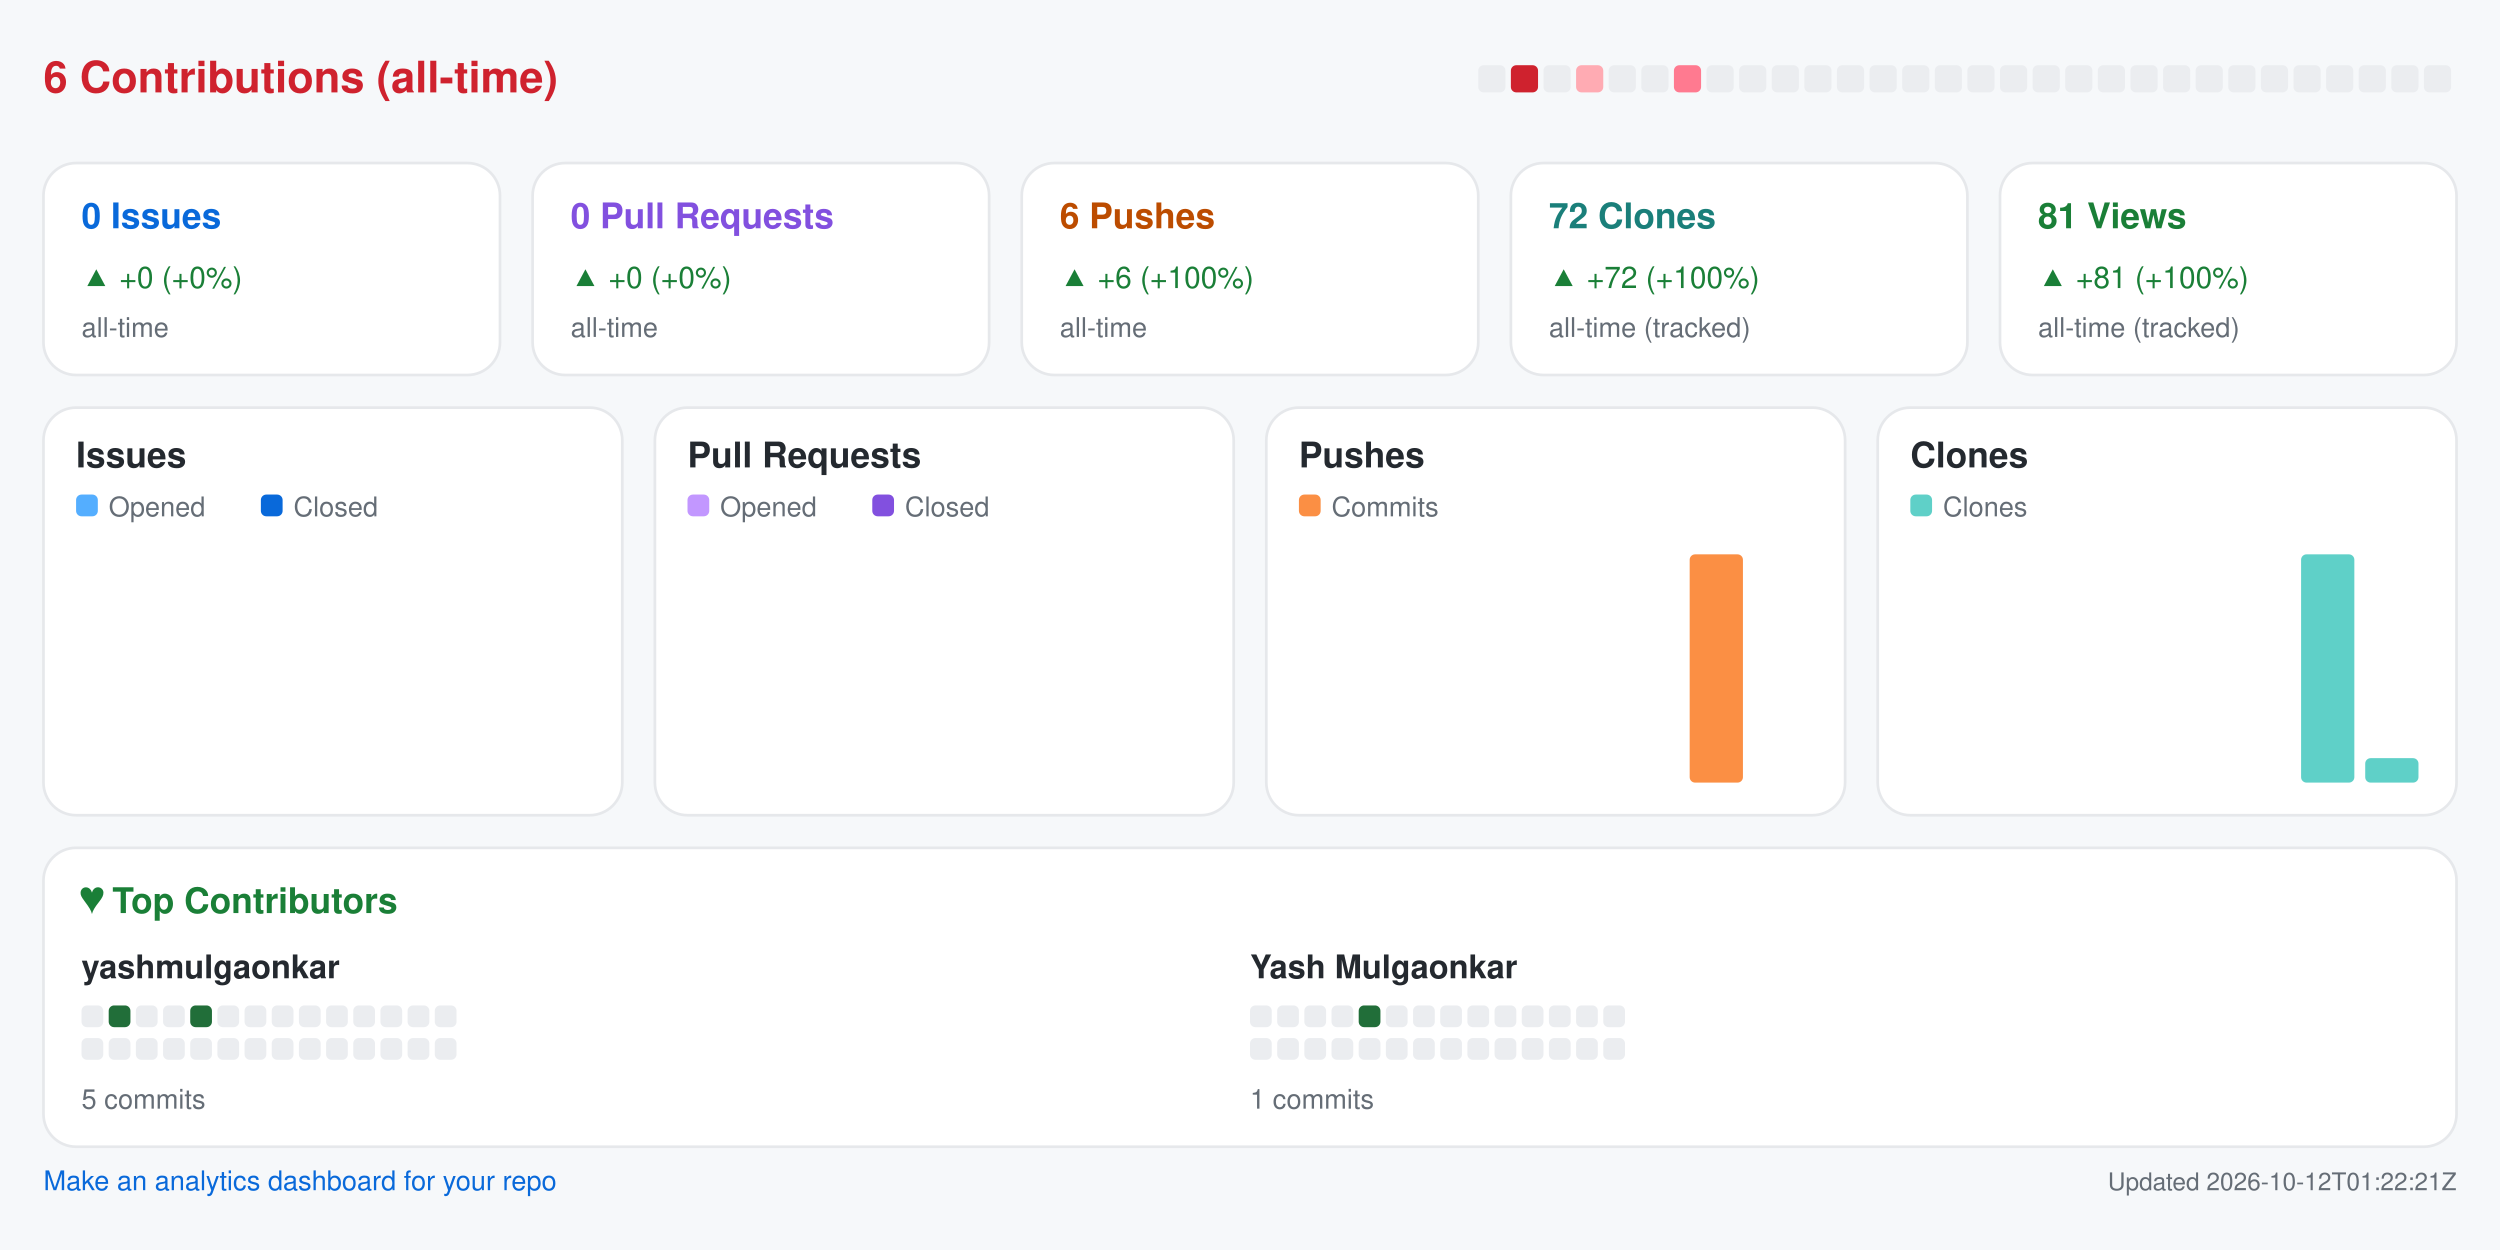
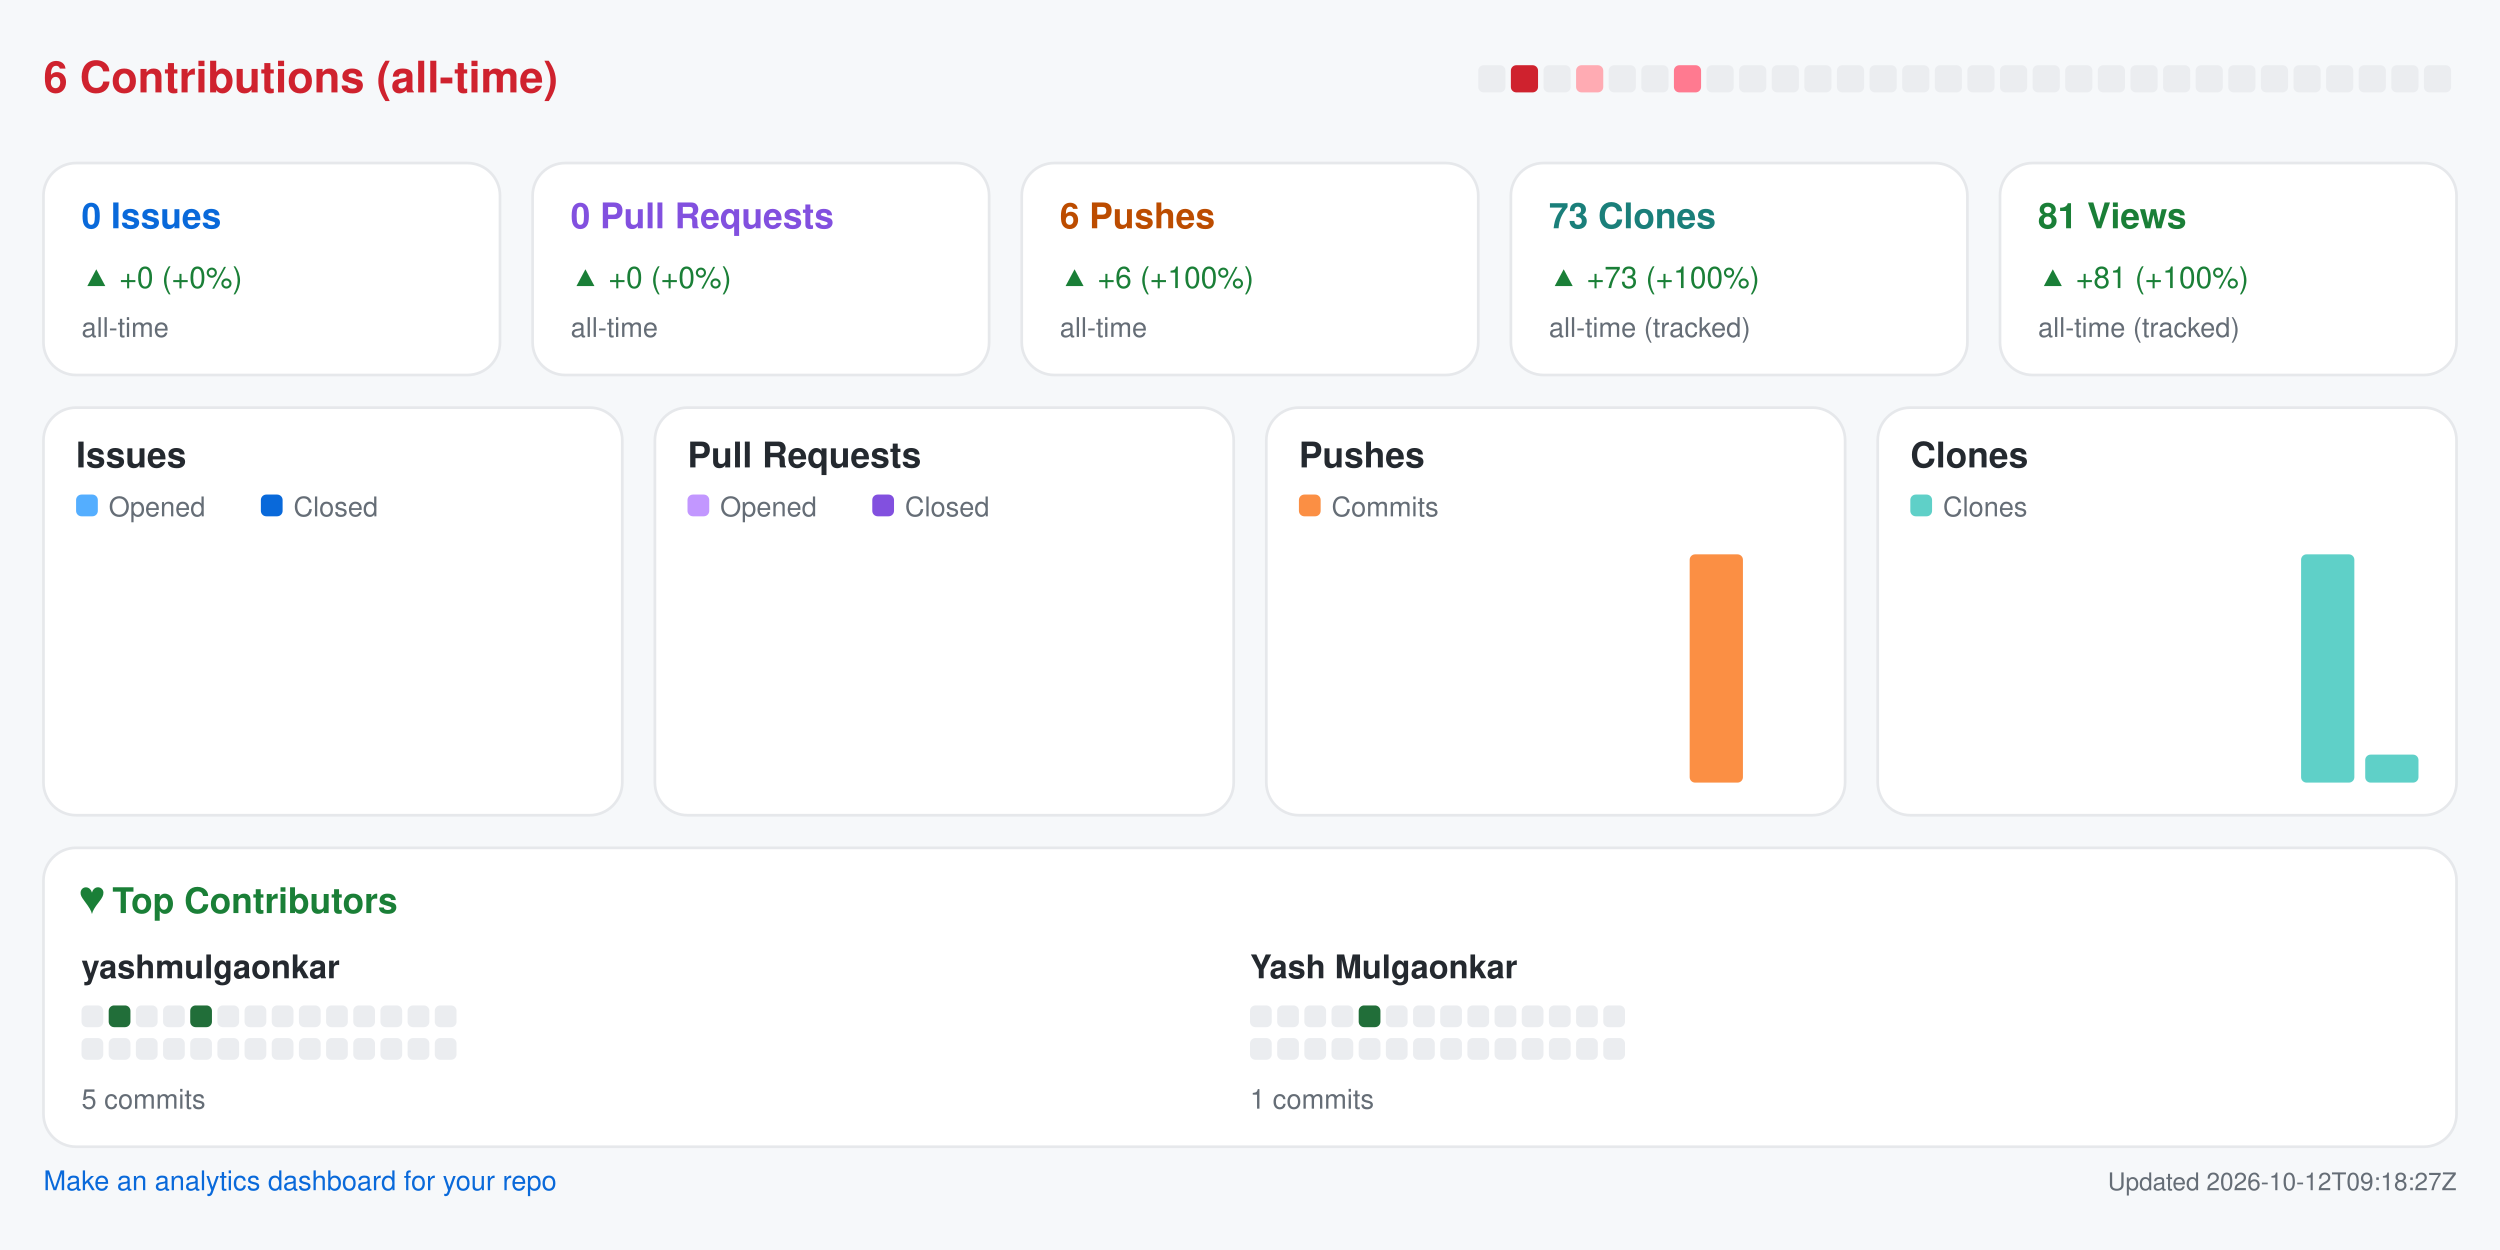
<svg xmlns="http://www.w3.org/2000/svg" width="920" height="460" viewBox="0 0 920 460" role="img" aria-label="Repository analytics for yashmulgaonkar/pi-tools">
  <rect x="0.0" y="0.0" width="920.0" height="460.0" rx="0" fill="#f6f8fa" />
  <text x="16.0" y="34.0" fill="#cf222e" font-size="16" font-family="-apple-system,BlinkMacSystemFont,Segoe UI,Helvetica,Arial,sans-serif" font-weight="600" text-anchor="start">6 Contributions (all-time)</text>
  <rect x="544.0" y="24.0" width="10.0" height="10.0" rx="2" fill="#ebedf0" />
  <rect x="556.0" y="24.0" width="10.0" height="10.0" rx="2" fill="#cf222e" />
  <rect x="568.0" y="24.0" width="10.0" height="10.0" rx="2" fill="#ebedf0" />
  <rect x="580.0" y="24.0" width="10.0" height="10.0" rx="2" fill="#ffabb3" />
  <rect x="592.0" y="24.0" width="10.0" height="10.0" rx="2" fill="#ebedf0" />
  <rect x="604.0" y="24.0" width="10.0" height="10.0" rx="2" fill="#ebedf0" />
  <rect x="616.0" y="24.0" width="10.0" height="10.0" rx="2" fill="#ff7a90" />
  <rect x="628.0" y="24.0" width="10.0" height="10.0" rx="2" fill="#ebedf0" />
  <rect x="640.0" y="24.0" width="10.0" height="10.0" rx="2" fill="#ebedf0" />
  <rect x="652.0" y="24.0" width="10.0" height="10.0" rx="2" fill="#ebedf0" />
  <rect x="664.0" y="24.0" width="10.0" height="10.0" rx="2" fill="#ebedf0" />
  <rect x="676.0" y="24.0" width="10.0" height="10.0" rx="2" fill="#ebedf0" />
  <rect x="688.0" y="24.0" width="10.0" height="10.0" rx="2" fill="#ebedf0" />
  <rect x="700.0" y="24.0" width="10.0" height="10.0" rx="2" fill="#ebedf0" />
  <rect x="712.0" y="24.0" width="10.0" height="10.0" rx="2" fill="#ebedf0" />
  <rect x="724.0" y="24.0" width="10.0" height="10.0" rx="2" fill="#ebedf0" />
  <rect x="736.0" y="24.0" width="10.0" height="10.0" rx="2" fill="#ebedf0" />
  <rect x="748.0" y="24.0" width="10.0" height="10.0" rx="2" fill="#ebedf0" />
  <rect x="760.0" y="24.0" width="10.0" height="10.0" rx="2" fill="#ebedf0" />
  <rect x="772.0" y="24.0" width="10.0" height="10.0" rx="2" fill="#ebedf0" />
  <rect x="784.0" y="24.0" width="10.0" height="10.0" rx="2" fill="#ebedf0" />
  <rect x="796.0" y="24.0" width="10.0" height="10.0" rx="2" fill="#ebedf0" />
  <rect x="808.0" y="24.0" width="10.0" height="10.0" rx="2" fill="#ebedf0" />
  <rect x="820.0" y="24.0" width="10.0" height="10.0" rx="2" fill="#ebedf0" />
  <rect x="832.0" y="24.0" width="10.0" height="10.0" rx="2" fill="#ebedf0" />
  <rect x="844.0" y="24.0" width="10.0" height="10.0" rx="2" fill="#ebedf0" />
  <rect x="856.0" y="24.0" width="10.0" height="10.0" rx="2" fill="#ebedf0" />
  <rect x="868.0" y="24.0" width="10.0" height="10.0" rx="2" fill="#ebedf0" />
  <rect x="880.0" y="24.0" width="10.0" height="10.0" rx="2" fill="#ebedf0" />
  <rect x="892.0" y="24.0" width="10.0" height="10.0" rx="2" fill="#ebedf0" />
  <rect x="16.0" y="60.0" width="168.0" height="78.0" rx="12" fill="#ffffff" stroke="#e6e8eb" />
  <text x="30.0" y="84.0" fill="#0969da" font-size="13" font-family="-apple-system,BlinkMacSystemFont,Segoe UI,Helvetica,Arial,sans-serif" font-weight="600" text-anchor="start">0 Issues</text>
  <text x="30.0" y="106.0" fill="#1a7f37" font-size="11" font-family="-apple-system,BlinkMacSystemFont,Segoe UI,Helvetica,Arial,sans-serif" font-weight="400" text-anchor="start">▲ +0 (+0%)</text>
  <text x="30.0" y="124.0" fill="#656d76" font-size="10" font-family="-apple-system,BlinkMacSystemFont,Segoe UI,Helvetica,Arial,sans-serif" font-weight="400" text-anchor="start">all-time</text>
  <rect x="196.0" y="60.0" width="168.0" height="78.0" rx="12" fill="#ffffff" stroke="#e6e8eb" />
  <text x="210.0" y="84.0" fill="#8250df" font-size="13" font-family="-apple-system,BlinkMacSystemFont,Segoe UI,Helvetica,Arial,sans-serif" font-weight="600" text-anchor="start">0 Pull Requests</text>
  <text x="210.0" y="106.0" fill="#1a7f37" font-size="11" font-family="-apple-system,BlinkMacSystemFont,Segoe UI,Helvetica,Arial,sans-serif" font-weight="400" text-anchor="start">▲ +0 (+0%)</text>
  <text x="210.0" y="124.0" fill="#656d76" font-size="10" font-family="-apple-system,BlinkMacSystemFont,Segoe UI,Helvetica,Arial,sans-serif" font-weight="400" text-anchor="start">all-time</text>
  <rect x="376.0" y="60.0" width="168.0" height="78.0" rx="12" fill="#ffffff" stroke="#e6e8eb" />
  <text x="390.0" y="84.0" fill="#bc4c00" font-size="13" font-family="-apple-system,BlinkMacSystemFont,Segoe UI,Helvetica,Arial,sans-serif" font-weight="600" text-anchor="start">6 Pushes</text>
  <text x="390.0" y="106.0" fill="#1a7f37" font-size="11" font-family="-apple-system,BlinkMacSystemFont,Segoe UI,Helvetica,Arial,sans-serif" font-weight="400" text-anchor="start">▲ +6 (+100%)</text>
  <text x="390.0" y="124.0" fill="#656d76" font-size="10" font-family="-apple-system,BlinkMacSystemFont,Segoe UI,Helvetica,Arial,sans-serif" font-weight="400" text-anchor="start">all-time</text>
  <rect x="556.0" y="60.0" width="168.0" height="78.0" rx="12" fill="#ffffff" stroke="#e6e8eb" />
-   <text x="570.0" y="84.0" fill="#1a7f7a" font-size="13" font-family="-apple-system,BlinkMacSystemFont,Segoe UI,Helvetica,Arial,sans-serif" font-weight="600" text-anchor="start">72 Clones</text>
-   <text x="570.0" y="106.0" fill="#1a7f37" font-size="11" font-family="-apple-system,BlinkMacSystemFont,Segoe UI,Helvetica,Arial,sans-serif" font-weight="400" text-anchor="start">▲ +72 (+100%)</text>
+   <text x="570.0" y="84.0" fill="#1a7f7a" font-size="13" font-family="-apple-system,BlinkMacSystemFont,Segoe UI,Helvetica,Arial,sans-serif" font-weight="600" text-anchor="start">73 Clones</text>
+   <text x="570.0" y="106.0" fill="#1a7f37" font-size="11" font-family="-apple-system,BlinkMacSystemFont,Segoe UI,Helvetica,Arial,sans-serif" font-weight="400" text-anchor="start">▲ +73 (+100%)</text>
  <text x="570.0" y="124.0" fill="#656d76" font-size="10" font-family="-apple-system,BlinkMacSystemFont,Segoe UI,Helvetica,Arial,sans-serif" font-weight="400" text-anchor="start">all-time (tracked)</text>
  <rect x="736.0" y="60.0" width="168.0" height="78.0" rx="12" fill="#ffffff" stroke="#e6e8eb" />
  <text x="750.0" y="84.0" fill="#1a7f37" font-size="13" font-family="-apple-system,BlinkMacSystemFont,Segoe UI,Helvetica,Arial,sans-serif" font-weight="600" text-anchor="start">81 Views</text>
  <text x="750.0" y="106.0" fill="#1a7f37" font-size="11" font-family="-apple-system,BlinkMacSystemFont,Segoe UI,Helvetica,Arial,sans-serif" font-weight="400" text-anchor="start">▲ +81 (+100%)</text>
  <text x="750.0" y="124.0" fill="#656d76" font-size="10" font-family="-apple-system,BlinkMacSystemFont,Segoe UI,Helvetica,Arial,sans-serif" font-weight="400" text-anchor="start">all-time (tracked)</text>
  <rect x="16.0" y="150.0" width="213.0" height="150.0" rx="12" fill="#ffffff" stroke="#e6e8eb" />
  <text x="28.0" y="172.0" fill="#24292f" font-size="13" font-family="-apple-system,BlinkMacSystemFont,Segoe UI,Helvetica,Arial,sans-serif" font-weight="600" text-anchor="start">Issues</text>
  <rect x="28.0" y="182.0" width="8.0" height="8.0" rx="2" fill="#54aeff" />
  <text x="40.0" y="190.0" fill="#656d76" font-size="10" font-family="-apple-system,BlinkMacSystemFont,Segoe UI,Helvetica,Arial,sans-serif" font-weight="400" text-anchor="start">Opened</text>
  <rect x="96.0" y="182.0" width="8.0" height="8.0" rx="2" fill="#0969da" />
  <text x="108.0" y="190.0" fill="#656d76" font-size="10" font-family="-apple-system,BlinkMacSystemFont,Segoe UI,Helvetica,Arial,sans-serif" font-weight="400" text-anchor="start">Closed</text>
  <rect x="30.0" y="288.0" width="8.8" height="0.0" rx="2" fill="#54aeff" />
  <rect x="39.8" y="288.0" width="8.8" height="0.0" rx="2" fill="#0969da" />
  <rect x="53.6" y="288.0" width="8.8" height="0.0" rx="2" fill="#54aeff" />
  <rect x="63.4" y="288.0" width="8.8" height="0.0" rx="2" fill="#0969da" />
  <rect x="77.2" y="288.0" width="8.8" height="0.0" rx="2" fill="#54aeff" />
  <rect x="87.1" y="288.0" width="8.8" height="0.0" rx="2" fill="#0969da" />
  <rect x="100.9" y="288.0" width="8.8" height="0.0" rx="2" fill="#54aeff" />
  <rect x="110.7" y="288.0" width="8.8" height="0.0" rx="2" fill="#0969da" />
  <rect x="124.5" y="288.0" width="8.8" height="0.0" rx="2" fill="#54aeff" />
  <rect x="134.3" y="288.0" width="8.8" height="0.0" rx="2" fill="#0969da" />
  <rect x="148.1" y="288.0" width="8.8" height="0.0" rx="2" fill="#54aeff" />
  <rect x="157.9" y="288.0" width="8.8" height="0.0" rx="2" fill="#0969da" />
  <rect x="171.8" y="288.0" width="8.8" height="0.0" rx="2" fill="#54aeff" />
  <rect x="181.6" y="288.0" width="8.8" height="0.0" rx="2" fill="#0969da" />
  <rect x="195.4" y="288.0" width="8.8" height="0.0" rx="2" fill="#54aeff" />
  <rect x="205.2" y="288.0" width="8.8" height="0.0" rx="2" fill="#0969da" />
  <rect x="241.0" y="150.0" width="213.0" height="150.0" rx="12" fill="#ffffff" stroke="#e6e8eb" />
  <text x="253.0" y="172.0" fill="#24292f" font-size="13" font-family="-apple-system,BlinkMacSystemFont,Segoe UI,Helvetica,Arial,sans-serif" font-weight="600" text-anchor="start">Pull Requests</text>
  <rect x="253.0" y="182.0" width="8.0" height="8.0" rx="2" fill="#c297ff" />
  <text x="265.0" y="190.0" fill="#656d76" font-size="10" font-family="-apple-system,BlinkMacSystemFont,Segoe UI,Helvetica,Arial,sans-serif" font-weight="400" text-anchor="start">Opened</text>
  <rect x="321.0" y="182.0" width="8.0" height="8.0" rx="2" fill="#8250df" />
  <text x="333.0" y="190.0" fill="#656d76" font-size="10" font-family="-apple-system,BlinkMacSystemFont,Segoe UI,Helvetica,Arial,sans-serif" font-weight="400" text-anchor="start">Closed</text>
  <rect x="255.0" y="288.0" width="8.8" height="0.0" rx="2" fill="#c297ff" />
  <rect x="264.8" y="288.0" width="8.8" height="0.0" rx="2" fill="#8250df" />
  <rect x="278.6" y="288.0" width="8.8" height="0.0" rx="2" fill="#c297ff" />
  <rect x="288.4" y="288.0" width="8.8" height="0.0" rx="2" fill="#8250df" />
  <rect x="302.2" y="288.0" width="8.8" height="0.0" rx="2" fill="#c297ff" />
  <rect x="312.1" y="288.0" width="8.8" height="0.0" rx="2" fill="#8250df" />
  <rect x="325.9" y="288.0" width="8.8" height="0.0" rx="2" fill="#c297ff" />
  <rect x="335.7" y="288.0" width="8.8" height="0.0" rx="2" fill="#8250df" />
  <rect x="349.5" y="288.0" width="8.8" height="0.0" rx="2" fill="#c297ff" />
  <rect x="359.3" y="288.0" width="8.8" height="0.0" rx="2" fill="#8250df" />
  <rect x="373.1" y="288.0" width="8.8" height="0.0" rx="2" fill="#c297ff" />
  <rect x="382.9" y="288.0" width="8.8" height="0.0" rx="2" fill="#8250df" />
  <rect x="396.8" y="288.0" width="8.8" height="0.0" rx="2" fill="#c297ff" />
  <rect x="406.6" y="288.0" width="8.8" height="0.0" rx="2" fill="#8250df" />
  <rect x="420.4" y="288.0" width="8.8" height="0.0" rx="2" fill="#c297ff" />
  <rect x="430.2" y="288.0" width="8.8" height="0.0" rx="2" fill="#8250df" />
  <rect x="466.0" y="150.0" width="213.0" height="150.0" rx="12" fill="#ffffff" stroke="#e6e8eb" />
  <text x="478.0" y="172.0" fill="#24292f" font-size="13" font-family="-apple-system,BlinkMacSystemFont,Segoe UI,Helvetica,Arial,sans-serif" font-weight="600" text-anchor="start">Pushes</text>
  <rect x="478.0" y="182.0" width="8.0" height="8.0" rx="2" fill="#fb8f44" />
  <text x="490.0" y="190.0" fill="#656d76" font-size="10" font-family="-apple-system,BlinkMacSystemFont,Segoe UI,Helvetica,Arial,sans-serif" font-weight="400" text-anchor="start">Commits</text>
  <rect x="480.0" y="288.0" width="19.6" height="0.0" rx="2" fill="#fb8f44" />
  <rect x="503.6" y="288.0" width="19.6" height="0.0" rx="2" fill="#fb8f44" />
  <rect x="527.2" y="288.0" width="19.6" height="0.0" rx="2" fill="#fb8f44" />
  <rect x="550.9" y="288.0" width="19.6" height="0.0" rx="2" fill="#fb8f44" />
  <rect x="574.5" y="288.0" width="19.6" height="0.0" rx="2" fill="#fb8f44" />
  <rect x="598.1" y="288.0" width="19.6" height="0.0" rx="2" fill="#fb8f44" />
  <rect x="621.8" y="204.0" width="19.6" height="84.0" rx="2" fill="#fb8f44" />
  <rect x="645.4" y="288.0" width="19.6" height="0.0" rx="2" fill="#fb8f44" />
  <rect x="691.0" y="150.0" width="213.0" height="150.0" rx="12" fill="#ffffff" stroke="#e6e8eb" />
  <text x="703.0" y="172.0" fill="#24292f" font-size="13" font-family="-apple-system,BlinkMacSystemFont,Segoe UI,Helvetica,Arial,sans-serif" font-weight="600" text-anchor="start">Clones</text>
  <rect x="703.0" y="182.0" width="8.0" height="8.0" rx="2" fill="#5fd0c8" />
  <text x="715.0" y="190.0" fill="#656d76" font-size="10" font-family="-apple-system,BlinkMacSystemFont,Segoe UI,Helvetica,Arial,sans-serif" font-weight="400" text-anchor="start">Clones</text>
  <rect x="705.0" y="288.0" width="19.6" height="0.0" rx="2" fill="#5fd0c8" />
  <rect x="728.6" y="288.0" width="19.6" height="0.0" rx="2" fill="#5fd0c8" />
  <rect x="752.2" y="288.0" width="19.6" height="0.0" rx="2" fill="#5fd0c8" />
  <rect x="775.9" y="288.0" width="19.6" height="0.0" rx="2" fill="#5fd0c8" />
  <rect x="799.5" y="288.0" width="19.6" height="0.0" rx="2" fill="#5fd0c8" />
  <rect x="823.1" y="288.0" width="19.6" height="0.0" rx="2" fill="#5fd0c8" />
  <rect x="846.8" y="204.0" width="19.6" height="84.0" rx="2" fill="#5fd0c8" />
-   <rect x="870.4" y="279.0" width="19.6" height="9.0" rx="2" fill="#5fd0c8" />
+   <rect x="870.4" y="277.7" width="19.6" height="10.3" rx="2" fill="#5fd0c8" />
  <rect x="16.0" y="312.0" width="888.0" height="110.0" rx="12" fill="#ffffff" stroke="#e6e8eb" />
  <text x="30.0" y="336.0" fill="#1a7f37" font-size="13" font-family="-apple-system,BlinkMacSystemFont,Segoe UI,Helvetica,Arial,sans-serif" font-weight="600" text-anchor="start">♥  Top Contributors</text>
  <text x="30.0" y="360.0" fill="#24292f" font-size="12" font-family="-apple-system,BlinkMacSystemFont,Segoe UI,Helvetica,Arial,sans-serif" font-weight="600" text-anchor="start">yashmulgaonkar</text>
  <rect x="30.0" y="370.0" width="8.0" height="8.0" rx="2" fill="#ebedf0" />
  <rect x="40.0" y="370.0" width="8.0" height="8.0" rx="2" fill="#216e39" />
  <rect x="50.0" y="370.0" width="8.0" height="8.0" rx="2" fill="#ebedf0" />
  <rect x="60.0" y="370.0" width="8.0" height="8.0" rx="2" fill="#ebedf0" />
  <rect x="70.0" y="370.0" width="8.0" height="8.0" rx="2" fill="#216e39" />
  <rect x="80.0" y="370.0" width="8.0" height="8.0" rx="2" fill="#ebedf0" />
  <rect x="90.0" y="370.0" width="8.0" height="8.0" rx="2" fill="#ebedf0" />
  <rect x="100.0" y="370.0" width="8.0" height="8.0" rx="2" fill="#ebedf0" />
  <rect x="110.0" y="370.0" width="8.0" height="8.0" rx="2" fill="#ebedf0" />
  <rect x="120.0" y="370.0" width="8.0" height="8.0" rx="2" fill="#ebedf0" />
  <rect x="130.0" y="370.0" width="8.0" height="8.0" rx="2" fill="#ebedf0" />
  <rect x="140.0" y="370.0" width="8.0" height="8.0" rx="2" fill="#ebedf0" />
  <rect x="150.0" y="370.0" width="8.0" height="8.0" rx="2" fill="#ebedf0" />
  <rect x="160.0" y="370.0" width="8.0" height="8.0" rx="2" fill="#ebedf0" />
  <rect x="30.0" y="382.0" width="8.0" height="8.0" rx="2" fill="#ebedf0" />
  <rect x="40.0" y="382.0" width="8.0" height="8.0" rx="2" fill="#ebedf0" />
  <rect x="50.0" y="382.0" width="8.0" height="8.0" rx="2" fill="#ebedf0" />
  <rect x="60.0" y="382.0" width="8.0" height="8.0" rx="2" fill="#ebedf0" />
  <rect x="70.0" y="382.0" width="8.0" height="8.0" rx="2" fill="#ebedf0" />
  <rect x="80.0" y="382.0" width="8.0" height="8.0" rx="2" fill="#ebedf0" />
  <rect x="90.0" y="382.0" width="8.0" height="8.0" rx="2" fill="#ebedf0" />
  <rect x="100.0" y="382.0" width="8.0" height="8.0" rx="2" fill="#ebedf0" />
  <rect x="110.0" y="382.0" width="8.0" height="8.0" rx="2" fill="#ebedf0" />
  <rect x="120.0" y="382.0" width="8.0" height="8.0" rx="2" fill="#ebedf0" />
  <rect x="130.0" y="382.0" width="8.0" height="8.0" rx="2" fill="#ebedf0" />
  <rect x="140.0" y="382.0" width="8.0" height="8.0" rx="2" fill="#ebedf0" />
  <rect x="150.0" y="382.0" width="8.0" height="8.0" rx="2" fill="#ebedf0" />
  <rect x="160.0" y="382.0" width="8.0" height="8.0" rx="2" fill="#ebedf0" />
  <text x="30.0" y="408.0" fill="#656d76" font-size="10" font-family="-apple-system,BlinkMacSystemFont,Segoe UI,Helvetica,Arial,sans-serif" font-weight="400" text-anchor="start">5 commits</text>
  <text x="460.0" y="360.0" fill="#24292f" font-size="12" font-family="-apple-system,BlinkMacSystemFont,Segoe UI,Helvetica,Arial,sans-serif" font-weight="600" text-anchor="start">Yash Mulgaonkar</text>
  <rect x="460.0" y="370.0" width="8.0" height="8.0" rx="2" fill="#ebedf0" />
  <rect x="470.0" y="370.0" width="8.0" height="8.0" rx="2" fill="#ebedf0" />
  <rect x="480.0" y="370.0" width="8.0" height="8.0" rx="2" fill="#ebedf0" />
  <rect x="490.0" y="370.0" width="8.0" height="8.0" rx="2" fill="#ebedf0" />
  <rect x="500.0" y="370.0" width="8.0" height="8.0" rx="2" fill="#216e39" />
  <rect x="510.0" y="370.0" width="8.0" height="8.0" rx="2" fill="#ebedf0" />
  <rect x="520.0" y="370.0" width="8.0" height="8.0" rx="2" fill="#ebedf0" />
  <rect x="530.0" y="370.0" width="8.0" height="8.0" rx="2" fill="#ebedf0" />
  <rect x="540.0" y="370.0" width="8.0" height="8.0" rx="2" fill="#ebedf0" />
  <rect x="550.0" y="370.0" width="8.0" height="8.0" rx="2" fill="#ebedf0" />
  <rect x="560.0" y="370.0" width="8.0" height="8.0" rx="2" fill="#ebedf0" />
  <rect x="570.0" y="370.0" width="8.0" height="8.0" rx="2" fill="#ebedf0" />
  <rect x="580.0" y="370.0" width="8.0" height="8.0" rx="2" fill="#ebedf0" />
  <rect x="590.0" y="370.0" width="8.0" height="8.0" rx="2" fill="#ebedf0" />
  <rect x="460.0" y="382.0" width="8.0" height="8.0" rx="2" fill="#ebedf0" />
  <rect x="470.0" y="382.0" width="8.0" height="8.0" rx="2" fill="#ebedf0" />
  <rect x="480.0" y="382.0" width="8.0" height="8.0" rx="2" fill="#ebedf0" />
  <rect x="490.0" y="382.0" width="8.0" height="8.0" rx="2" fill="#ebedf0" />
  <rect x="500.0" y="382.0" width="8.0" height="8.0" rx="2" fill="#ebedf0" />
  <rect x="510.0" y="382.0" width="8.0" height="8.0" rx="2" fill="#ebedf0" />
  <rect x="520.0" y="382.0" width="8.0" height="8.0" rx="2" fill="#ebedf0" />
  <rect x="530.0" y="382.0" width="8.0" height="8.0" rx="2" fill="#ebedf0" />
  <rect x="540.0" y="382.0" width="8.0" height="8.0" rx="2" fill="#ebedf0" />
  <rect x="550.0" y="382.0" width="8.0" height="8.0" rx="2" fill="#ebedf0" />
  <rect x="560.0" y="382.0" width="8.0" height="8.0" rx="2" fill="#ebedf0" />
  <rect x="570.0" y="382.0" width="8.0" height="8.0" rx="2" fill="#ebedf0" />
  <rect x="580.0" y="382.0" width="8.0" height="8.0" rx="2" fill="#ebedf0" />
  <rect x="590.0" y="382.0" width="8.0" height="8.0" rx="2" fill="#ebedf0" />
  <text x="460.0" y="408.0" fill="#656d76" font-size="10" font-family="-apple-system,BlinkMacSystemFont,Segoe UI,Helvetica,Arial,sans-serif" font-weight="400" text-anchor="start">1 commits</text>
  <a href="https://github.com/yashmulgaonkar/repo-analytics" target="_blank" rel="noopener noreferrer">
    <text x="16.0" y="438.0" fill="#0969da" font-size="10" font-family="-apple-system,BlinkMacSystemFont,Segoe UI,Helvetica,Arial,sans-serif" font-weight="400" text-anchor="start">Make an analytics dashboard for your repo</text>
  </a>
-   <text x="904.0" y="438.0" fill="#656d76" font-size="9" font-family="-apple-system,BlinkMacSystemFont,Segoe UI,Helvetica,Arial,sans-serif" font-weight="400" text-anchor="end">Updated 2026-10-12T01:22:21Z</text>
+   <text x="904.0" y="438.0" fill="#656d76" font-size="9" font-family="-apple-system,BlinkMacSystemFont,Segoe UI,Helvetica,Arial,sans-serif" font-weight="400" text-anchor="end">Updated 2026-10-12T09:18:27Z</text>
</svg>
